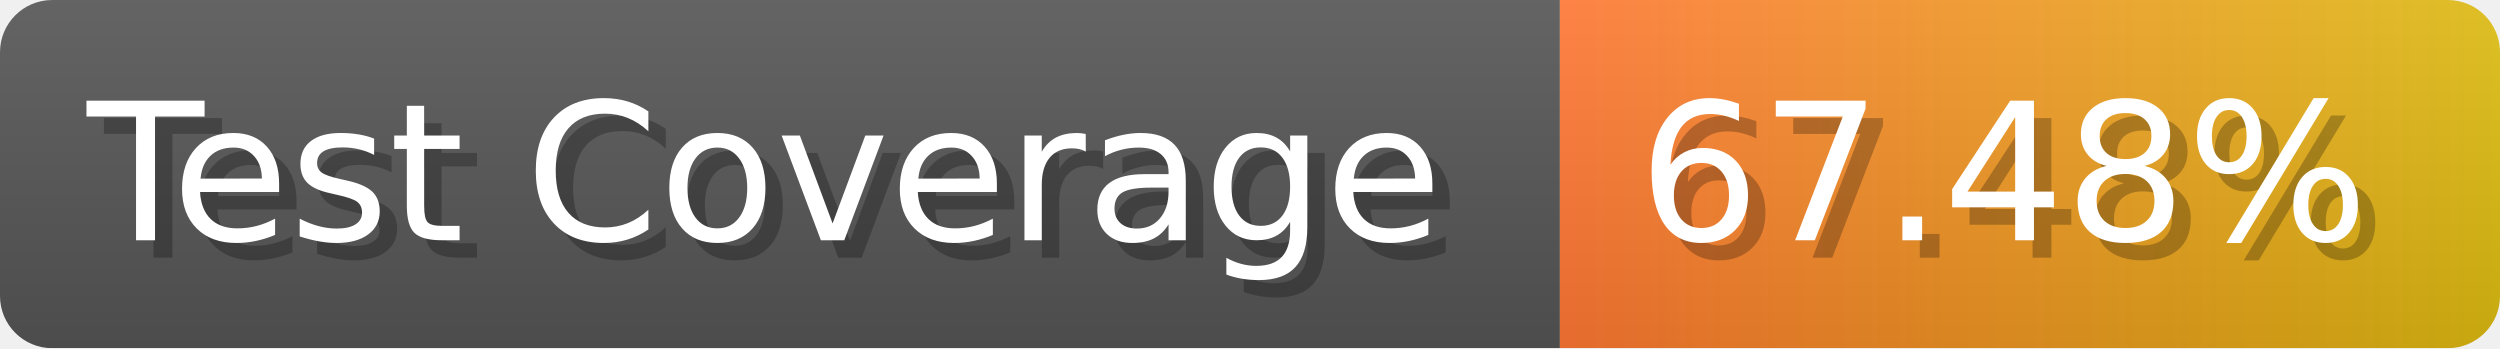
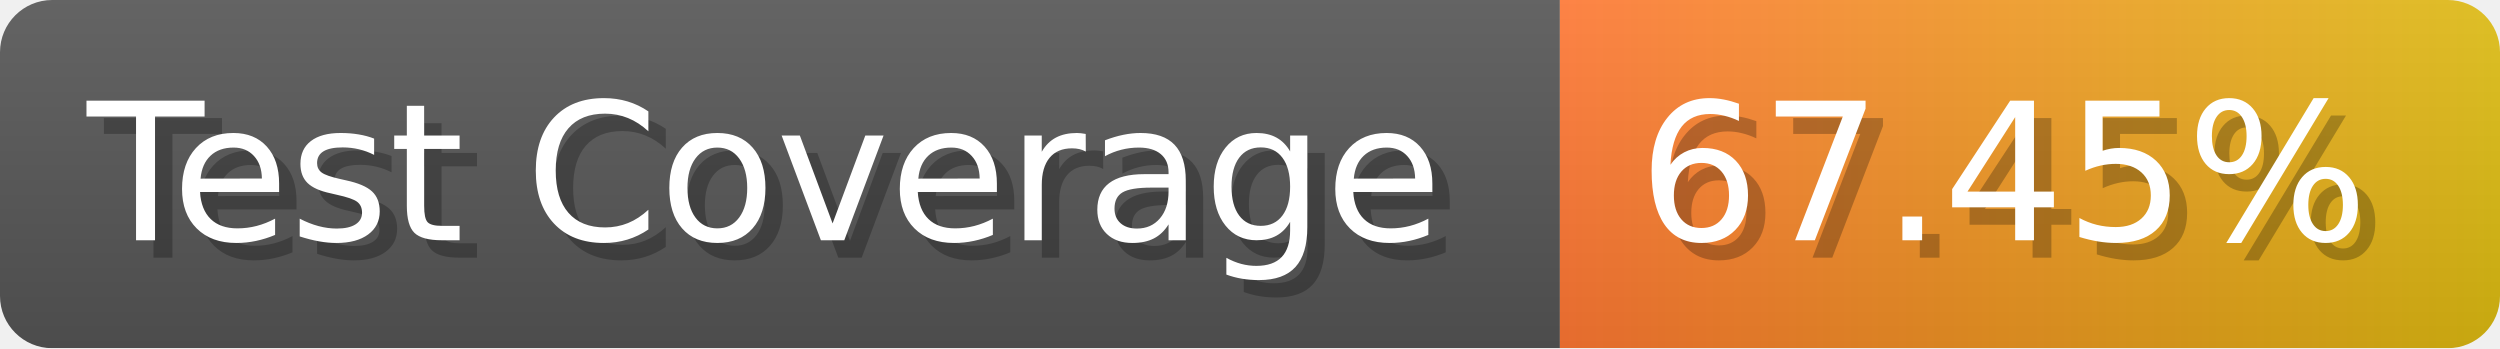
- <svg xmlns="http://www.w3.org/2000/svg" width="143.6" height="20" viewBox="0 0 1436 200" role="img" aria-label="Test Coverage: 67.48%">
+ <svg xmlns="http://www.w3.org/2000/svg" width="143.6" height="20" viewBox="0 0 1436 200" role="img" aria-label="Test Coverage: 67.45%">
  <linearGradient id="a" x2="0" y2="100%">
    <stop offset="0" stop-opacity=".1" stop-color="#EEE" />
    <stop offset="1" stop-opacity=".1" />
  </linearGradient>
  <mask id="m">
    <rect width="1436" height="200" rx="30" fill="#FFF" />
  </mask>
  <g mask="url(#m)">
    <rect width="896" height="200" fill="#555" />
    <rect width="540" height="200" fill="url(#x)" x="896" />
    <rect width="1436" height="200" fill="url(#a)" />
  </g>
  <g aria-hidden="true" fill="#fff" text-anchor="start" font-family="Verdana,DejaVu Sans,sans-serif" font-size="110">
    <text x="60" y="148" textLength="796" fill="#000" opacity="0.25">Test Coverage</text>
    <text x="50" y="138" textLength="796">Test Coverage</text>
-     <text x="951" y="148" textLength="440" fill="#000" opacity="0.25">67.48%</text>
-     <text x="941" y="138" textLength="440">67.48%</text>
+     <text x="951" y="148" textLength="440" fill="#000" opacity="0.25">67.45%</text>
+     <text x="941" y="138" textLength="440">67.45%</text>
  </g>
  <linearGradient id="x" x1="0%" y1="0%" x2="100%" y2="0%">
    <stop offset="0%" style="stop-color:#F73" />
    <stop offset="100%" style="stop-color:#DB1" />
  </linearGradient>
</svg>
